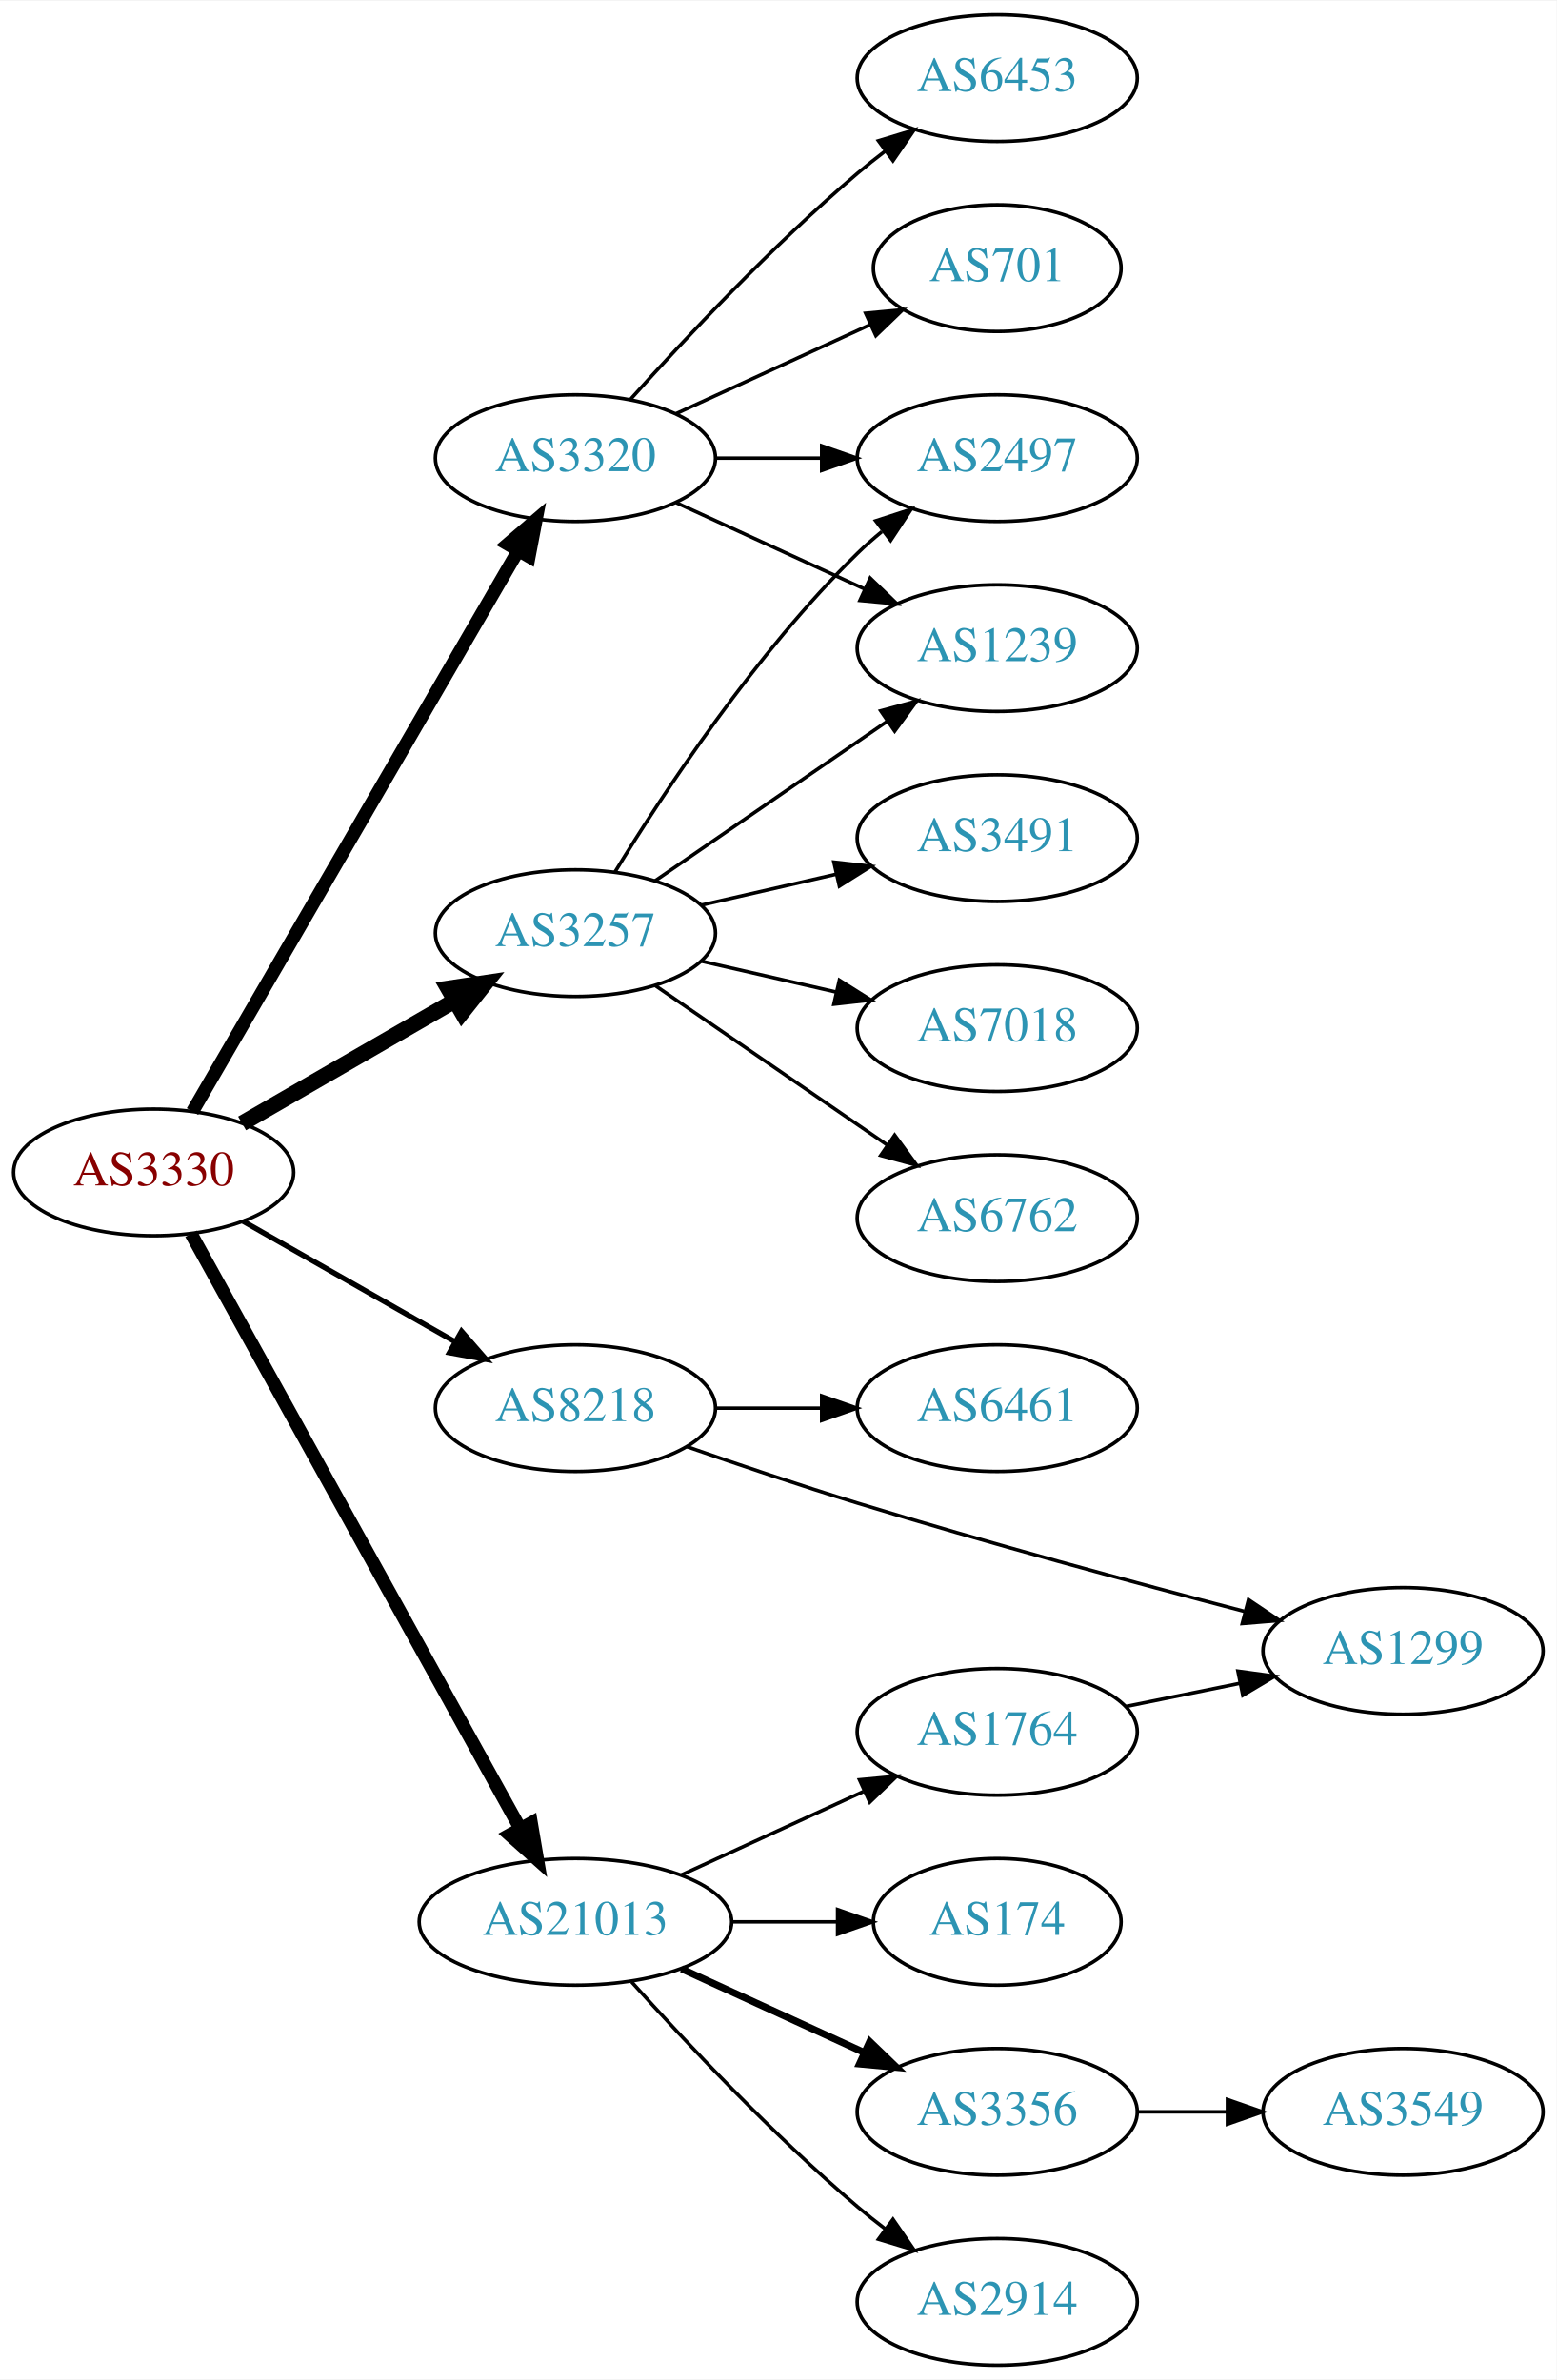
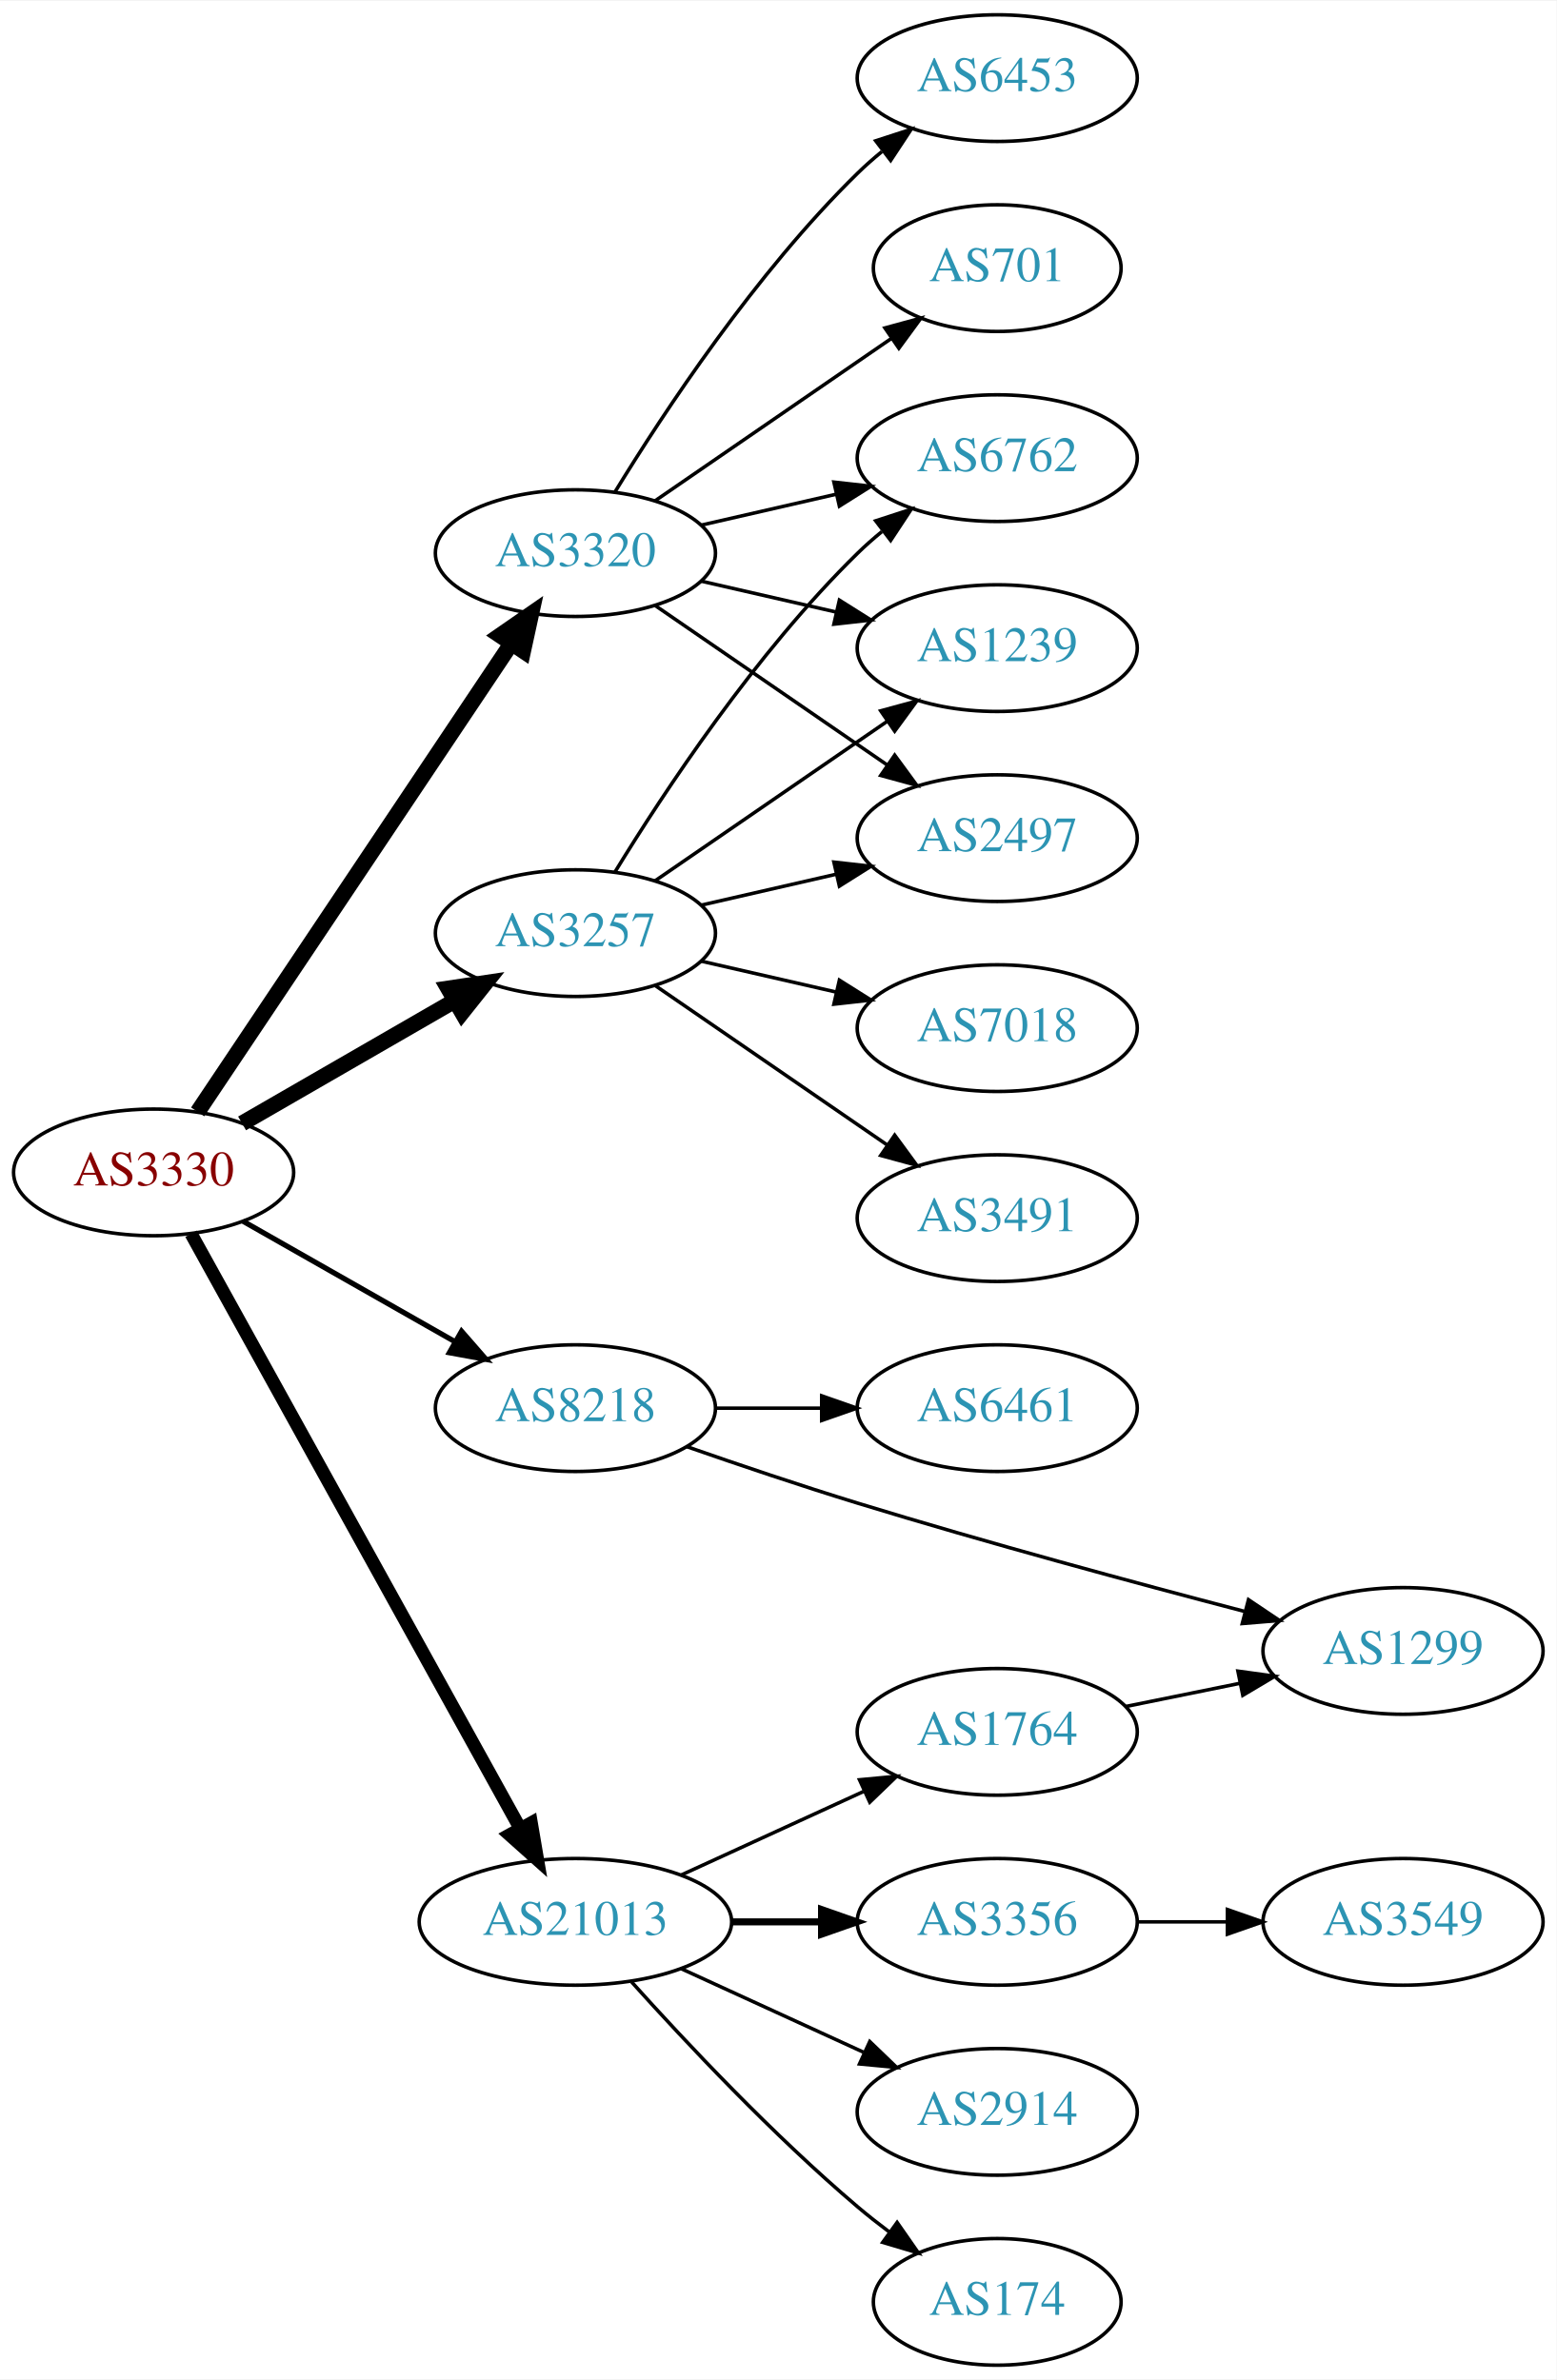
<svg xmlns="http://www.w3.org/2000/svg" xmlns:xlink="http://www.w3.org/1999/xlink" width="442pt" height="676pt" viewBox="0.00 0.00 442.27 676.00">
  <g id="graph0" class="graph" transform="scale(1 1) rotate(0) translate(4 672)">
    <polygon fill="white" stroke="none" points="-4,4 -4,-672 438.271,-672 438.271,4 -4,4" />
    <g id="node1" class="node">
      <g id="a_node1">
        <a xlink:href="/asn/3330" xlink:title="AS3330 ~ Vienna, Austria [AT]">
          <ellipse fill="#ffffff" stroke="black" cx="39.647" cy="-339" rx="39.794" ry="18" />
          <text text-anchor="middle" x="39.647" y="-335.3" font-family="Times,serif" font-size="14.00" fill="#880000">AS3330</text>
        </a>
      </g>
    </g>
    <g id="node2" class="node">
      <g id="a_node2">
        <a xlink:href="/asn/3257" xlink:title="AS3257 ~ GTT [DE]">
          <ellipse fill="#ffffff" stroke="black" cx="159.489" cy="-407" rx="39.794" ry="18" />
          <text text-anchor="middle" x="159.489" y="-403.3" font-family="Times,serif" font-size="14.00" fill="#2c94b3">AS3257</text>
        </a>
      </g>
    </g>
    <g id="edge1" class="edge">
      <path fill="none" stroke="black" stroke-width="4.5" d="M64.778,-352.925C82.217,-362.988 105.991,-376.707 125.229,-387.808" />
      <polygon fill="black" stroke="black" stroke-width="4.5" points="123.355,-391.272 133.985,-392.86 127.291,-384.452 123.355,-391.272" />
    </g>
    <g id="node3" class="node">
      <g id="a_node3">
        <a xlink:href="/asn/3320" xlink:title="AS3320 ~ DTAG [DE]">
-           <ellipse fill="#ffffff" stroke="black" cx="159.489" cy="-542" rx="39.794" ry="18" />
-           <text text-anchor="middle" x="159.489" y="-538.3" font-family="Times,serif" font-size="14.00" fill="#2c94b3">AS3320</text>
+           <ellipse fill="#ffffff" stroke="black" cx="159.489" cy="-515" rx="39.794" ry="18" />
+           <text text-anchor="middle" x="159.489" y="-511.3" font-family="Times,serif" font-size="14.00" fill="#2c94b3">AS3320</text>
        </a>
      </g>
    </g>
    <g id="edge2" class="edge">
-       <path fill="none" stroke="black" stroke-width="3.75" d="M50.694,-356.308C71.34,-391.874 118.652,-473.375 143.154,-515.583" />
-       <polygon fill="black" stroke="black" stroke-width="3.75" points="140.252,-517.557 148.3,-524.448 146.306,-514.042 140.252,-517.557" />
+       <path fill="none" stroke="black" stroke-width="4.5" d="M52.16,-356.196C72.929,-387.214 116.767,-452.687 141.169,-489.132" />
+       <polygon fill="black" stroke="black" stroke-width="4.5" points="138.093,-491.615 146.929,-497.734 144.637,-487.234 138.093,-491.615" />
    </g>
    <g id="node4" class="node">
      <g id="a_node4">
        <a xlink:href="/asn/8218" xlink:title="AS8218 ~ legacy Neotelecoms [FR]">
          <ellipse fill="#ffffff" stroke="black" cx="159.489" cy="-272" rx="39.794" ry="18" />
          <text text-anchor="middle" x="159.489" y="-268.3" font-family="Times,serif" font-size="14.00" fill="#2c94b3">AS8218</text>
        </a>
      </g>
    </g>
    <g id="edge3" class="edge">
      <path fill="none" stroke="black" stroke-width="1.5" d="M65.064,-325.118C82.523,-315.191 106.224,-301.716 125.384,-290.822" />
      <polygon fill="black" stroke="black" stroke-width="1.5" points="127.14,-293.85 134.103,-285.865 123.68,-287.765 127.14,-293.85" />
    </g>
    <g id="node5" class="node">
      <g id="a_node5">
        <a xlink:href="/asn/21013" xlink:title="AS21013 ~ Wels, AT [AT]">
          <ellipse fill="#ffffff" stroke="black" cx="159.489" cy="-126" rx="44.393" ry="18" />
          <text text-anchor="middle" x="159.489" y="-122.3" font-family="Times,serif" font-size="14.00" fill="#2c94b3">AS21013</text>
        </a>
      </g>
    </g>
    <g id="edge4" class="edge">
      <path fill="none" stroke="black" stroke-width="3.75" d="M50.29,-321.569C70.877,-284.358 119.24,-196.943 143.728,-152.681" />
      <polygon fill="black" stroke="black" stroke-width="3.75" points="146.934,-154.116 148.712,-143.672 140.809,-150.727 146.934,-154.116" />
    </g>
    <g id="node6" class="node">
      <g id="a_node6">
+         <a xlink:href="/asn/6762" xlink:title="AS6762 ~ TELECOM ITALIA SPARKLE S.p.A. [IT]">
+           <ellipse fill="#ffffff" stroke="black" cx="279.332" cy="-542" rx="39.794" ry="18" />
+           <text text-anchor="middle" x="279.332" y="-538.3" font-family="Times,serif" font-size="14.00" fill="#2c94b3">AS6762</text>
+         </a>
+       </g>
+     </g>
+     <g id="edge5" class="edge">
+       <path fill="none" stroke="black" d="M170.755,-424.44C184.563,-446.991 210.752,-486.722 239.685,-515 241.825,-517.092 244.142,-519.137 246.542,-521.106" />
+       <polygon fill="black" stroke="black" points="244.809,-524.185 254.884,-527.464 249.053,-518.618 244.809,-524.185" />
+     </g>
+     <g id="node7" class="node">
+       <g id="a_node7">
        <a xlink:href="/asn/1239" xlink:title="AS1239 ~ Sprint [US]">
          <ellipse fill="#ffffff" stroke="black" cx="279.332" cy="-488" rx="39.794" ry="18" />
          <text text-anchor="middle" x="279.332" y="-484.3" font-family="Times,serif" font-size="14.00" fill="#2c94b3">AS1239</text>
        </a>
      </g>
    </g>
-     <g id="edge5" class="edge">
+     <g id="edge6" class="edge">
      <path fill="none" stroke="black" d="M182.103,-421.857C200.592,-434.565 227.405,-452.995 248.035,-467.175" />
      <polygon fill="black" stroke="black" points="246.232,-470.183 256.455,-472.963 250.197,-464.414 246.232,-470.183" />
    </g>
-     <g id="node7" class="node">
-       <g id="a_node7">
-         <a xlink:href="/asn/3491" xlink:title="AS3491 ~ PCCW Global, Inc. [US]">
-           <ellipse fill="#ffffff" stroke="black" cx="279.332" cy="-434" rx="39.794" ry="18" />
-           <text text-anchor="middle" x="279.332" y="-430.3" font-family="Times,serif" font-size="14.00" fill="#2c94b3">AS3491</text>
-         </a>
-       </g>
-     </g>
-     <g id="edge6" class="edge">
-       <path fill="none" stroke="black" d="M195.208,-414.955C207.208,-417.704 220.829,-420.825 233.522,-423.733" />
-       <polygon fill="black" stroke="black" points="232.924,-427.187 243.453,-426.009 234.488,-420.364 232.924,-427.187" />
-     </g>
    <g id="node8" class="node">
      <g id="a_node8">
-         <a xlink:href="/asn/2497" xlink:title="AS2497 ~ Internet Initiative Japan Inc. [JP]">
-           <ellipse fill="#ffffff" stroke="black" cx="279.332" cy="-542" rx="39.794" ry="18" />
-           <text text-anchor="middle" x="279.332" y="-538.3" font-family="Times,serif" font-size="14.00" fill="#2c94b3">AS2497</text>
+         <a xlink:href="/asn/3491" xlink:title="AS3491 ~ PCCW Global, Inc. [US]">
+           <ellipse fill="#ffffff" stroke="black" cx="279.332" cy="-326" rx="39.794" ry="18" />
+           <text text-anchor="middle" x="279.332" y="-322.3" font-family="Times,serif" font-size="14.00" fill="#2c94b3">AS3491</text>
        </a>
      </g>
    </g>
    <g id="edge7" class="edge">
-       <path fill="none" stroke="black" d="M170.755,-424.44C184.563,-446.991 210.752,-486.722 239.685,-515 241.825,-517.092 244.142,-519.137 246.542,-521.106" />
-       <polygon fill="black" stroke="black" points="244.809,-524.185 254.884,-527.464 249.053,-518.618 244.809,-524.185" />
+       <path fill="none" stroke="black" d="M182.103,-392.143C200.592,-379.435 227.405,-361.005 248.035,-346.825" />
+       <polygon fill="black" stroke="black" points="250.197,-349.586 256.455,-341.037 246.232,-343.817 250.197,-349.586" />
    </g>
    <g id="node9" class="node">
      <g id="a_node9">
        <a xlink:href="/asn/7018" xlink:title="AS7018 ~ AT&amp;T Services, Inc. [US]">
          <ellipse fill="#ffffff" stroke="black" cx="279.332" cy="-380" rx="39.794" ry="18" />
          <text text-anchor="middle" x="279.332" y="-376.3" font-family="Times,serif" font-size="14.00" fill="#2c94b3">AS7018</text>
        </a>
      </g>
    </g>
    <g id="edge8" class="edge">
      <path fill="none" stroke="black" d="M195.208,-399.045C207.208,-396.296 220.829,-393.175 233.522,-390.267" />
      <polygon fill="black" stroke="black" points="234.488,-393.636 243.453,-387.991 232.924,-386.813 234.488,-393.636" />
    </g>
    <g id="node10" class="node">
      <g id="a_node10">
-         <a xlink:href="/asn/6762" xlink:title="AS6762 ~ TELECOM ITALIA SPARKLE S.p.A. [IT]">
-           <ellipse fill="#ffffff" stroke="black" cx="279.332" cy="-326" rx="39.794" ry="18" />
-           <text text-anchor="middle" x="279.332" y="-322.3" font-family="Times,serif" font-size="14.00" fill="#2c94b3">AS6762</text>
+         <a xlink:href="/asn/2497" xlink:title="AS2497 ~ Internet Initiative Japan Inc. [JP]">
+           <ellipse fill="#ffffff" stroke="black" cx="279.332" cy="-434" rx="39.794" ry="18" />
+           <text text-anchor="middle" x="279.332" y="-430.3" font-family="Times,serif" font-size="14.00" fill="#2c94b3">AS2497</text>
        </a>
      </g>
    </g>
    <g id="edge9" class="edge">
-       <path fill="none" stroke="black" d="M182.103,-392.143C200.592,-379.435 227.405,-361.005 248.035,-346.825" />
-       <polygon fill="black" stroke="black" points="250.197,-349.586 256.455,-341.037 246.232,-343.817 250.197,-349.586" />
-     </g>
-     <g id="edge11" class="edge">
-       <path fill="none" stroke="black" d="M188.118,-529.339C204.075,-522.027 224.345,-512.739 241.628,-504.819" />
-       <polygon fill="black" stroke="black" points="243.243,-507.929 250.876,-500.581 240.327,-501.565 243.243,-507.929" />
+       <path fill="none" stroke="black" d="M195.208,-414.955C207.208,-417.704 220.829,-420.825 233.522,-423.733" />
+       <polygon fill="black" stroke="black" points="232.924,-427.187 243.453,-426.009 234.488,-420.364 232.924,-427.187" />
+     </g>
+     <g id="edge14" class="edge">
+       <path fill="none" stroke="black" d="M195.208,-522.955C207.208,-525.704 220.829,-528.825 233.522,-531.733" />
+       <polygon fill="black" stroke="black" points="232.924,-535.187 243.453,-534.009 234.488,-528.364 232.924,-535.187" />
    </g>
    <g id="edge12" class="edge">
-       <path fill="none" stroke="black" d="M199.402,-542C208.955,-542 219.305,-542 229.267,-542" />
-       <polygon fill="black" stroke="black" points="229.46,-545.5 239.46,-542 229.46,-538.5 229.46,-545.5" />
+       <path fill="none" stroke="black" d="M195.208,-507.045C207.208,-504.296 220.829,-501.175 233.522,-498.267" />
+       <polygon fill="black" stroke="black" points="234.488,-501.636 243.453,-495.991 232.924,-494.813 234.488,-501.636" />
+     </g>
+     <g id="edge10" class="edge">
+       <path fill="none" stroke="black" d="M182.103,-500.143C200.592,-487.435 227.405,-469.005 248.035,-454.825" />
+       <polygon fill="black" stroke="black" points="250.197,-457.586 256.455,-449.037 246.232,-451.817 250.197,-457.586" />
    </g>
    <g id="node11" class="node">
      <g id="a_node11">
        <a xlink:href="/asn/701" xlink:title="AS701 ~ UUNET [US]">
          <ellipse fill="#ffffff" stroke="black" cx="279.332" cy="-596" rx="35.194" ry="18" />
          <text text-anchor="middle" x="279.332" y="-592.3" font-family="Times,serif" font-size="14.00" fill="#2c94b3">AS701</text>
        </a>
      </g>
    </g>
-     <g id="edge10" class="edge">
-       <path fill="none" stroke="black" d="M188.118,-554.661C204.534,-562.183 225.516,-571.798 243.113,-579.861" />
-       <polygon fill="black" stroke="black" points="241.941,-583.174 252.49,-584.158 244.857,-576.811 241.941,-583.174" />
+     <g id="edge11" class="edge">
+       <path fill="none" stroke="black" d="M182.103,-529.857C200.941,-542.805 228.42,-561.693 249.196,-575.973" />
+       <polygon fill="black" stroke="black" points="247.421,-579.001 257.645,-581.781 251.386,-573.232 247.421,-579.001" />
    </g>
    <g id="node12" class="node">
      <g id="a_node12">
        <a xlink:href="/asn/6453" xlink:title="AS6453 ~ TATA COMMUNICATIONS (AMERICA) INC [US]">
          <ellipse fill="#ffffff" stroke="black" cx="279.332" cy="-650" rx="39.794" ry="18" />
          <text text-anchor="middle" x="279.332" y="-646.3" font-family="Times,serif" font-size="14.00" fill="#2c94b3">AS6453</text>
        </a>
      </g>
    </g>
    <g id="edge13" class="edge">
-       <path fill="none" stroke="black" d="M175.135,-558.725C190.436,-575.765 215.533,-602.523 239.685,-623 242.182,-625.117 244.843,-627.232 247.554,-629.293" />
-       <polygon fill="black" stroke="black" points="245.591,-632.194 255.73,-635.266 249.72,-626.541 245.591,-632.194" />
+       <path fill="none" stroke="black" d="M170.755,-532.44C184.563,-554.991 210.752,-594.722 239.685,-623 241.825,-625.092 244.142,-627.137 246.542,-629.106" />
+       <polygon fill="black" stroke="black" points="244.809,-632.185 254.884,-635.464 249.053,-626.618 244.809,-632.185" />
    </g>
    <g id="node13" class="node">
      <g id="a_node13">
        <a xlink:href="/asn/6461" xlink:title="AS6461 ~ Zayo Bandwidth [US]">
          <ellipse fill="#ffffff" stroke="black" cx="279.332" cy="-272" rx="39.794" ry="18" />
          <text text-anchor="middle" x="279.332" y="-268.3" font-family="Times,serif" font-size="14.00" fill="#2c94b3">AS6461</text>
        </a>
      </g>
    </g>
-     <g id="edge14" class="edge">
+     <g id="edge15" class="edge">
      <path fill="none" stroke="black" d="M199.402,-272C208.955,-272 219.305,-272 229.267,-272" />
      <polygon fill="black" stroke="black" points="229.46,-275.5 239.46,-272 229.46,-268.5 229.46,-275.5" />
    </g>
    <g id="node14" class="node">
      <g id="a_node14">
        <a xlink:href="/asn/1299" xlink:title="AS1299 ~ Telia Carrier [EU]">
          <ellipse fill="#ffffff" stroke="black" cx="394.625" cy="-203" rx="39.794" ry="18" />
          <text text-anchor="middle" x="394.625" y="-199.3" font-family="Times,serif" font-size="14.00" fill="#2c94b3">AS1299</text>
        </a>
      </g>
    </g>
-     <g id="edge15" class="edge">
+     <g id="edge16" class="edge">
      <path fill="none" stroke="black" d="M191.185,-261.038C205.803,-255.946 223.575,-249.939 239.685,-245 276.45,-233.73 318.604,-222.333 349.494,-214.261" />
      <polygon fill="black" stroke="black" points="350.717,-217.559 359.514,-211.656 348.955,-210.785 350.717,-217.559" />
    </g>
    <g id="node15" class="node">
      <g id="a_node15">
-         <a xlink:href="/asn/174" xlink:title="AS174 ~ Cogent Communications [US]">
-           <ellipse fill="#ffffff" stroke="black" cx="279.332" cy="-126" rx="35.194" ry="18" />
-           <text text-anchor="middle" x="279.332" y="-122.3" font-family="Times,serif" font-size="14.00" fill="#2c94b3">AS174</text>
-         </a>
-       </g>
-     </g>
-     <g id="edge16" class="edge">
-       <path fill="none" stroke="black" d="M203.7,-126C213.548,-126 224.028,-126 233.925,-126" />
-       <polygon fill="black" stroke="black" points="233.977,-129.5 243.977,-126 233.977,-122.5 233.977,-129.5" />
+         <a xlink:href="/asn/3356" xlink:title="AS3356 ~ Level 3 Parent, LLC [US]">
+           <ellipse fill="#ffffff" stroke="black" cx="279.332" cy="-126" rx="39.794" ry="18" />
+           <text text-anchor="middle" x="279.332" y="-122.3" font-family="Times,serif" font-size="14.00" fill="#2c94b3">AS3356</text>
+         </a>
+       </g>
+     </g>
+     <g id="edge17" class="edge">
+       <path fill="none" stroke="black" stroke-width="2" d="M203.7,-126C212.013,-126 220.775,-126 229.258,-126" />
+       <polygon fill="black" stroke="black" stroke-width="2" points="229.416,-129.5 239.416,-126 229.416,-122.5 229.416,-129.5" />
    </g>
    <g id="node16" class="node">
      <g id="a_node16">
-         <a xlink:href="/asn/3356" xlink:title="AS3356 ~ Level 3 Parent, LLC [US]">
+         <a xlink:href="/asn/2914" xlink:title="AS2914 ~ NTT America, Inc. [US]">
          <ellipse fill="#ffffff" stroke="black" cx="279.332" cy="-72" rx="39.794" ry="18" />
-           <text text-anchor="middle" x="279.332" y="-68.3" font-family="Times,serif" font-size="14.00" fill="#2c94b3">AS3356</text>
-         </a>
-       </g>
-     </g>
-     <g id="edge17" class="edge">
-       <path fill="none" stroke="black" stroke-width="2" d="M189.619,-112.652C205.23,-105.498 224.628,-96.609 241.3,-88.969" />
-       <polygon fill="black" stroke="black" stroke-width="2" points="243.119,-91.986 250.752,-84.638 240.203,-85.622 243.119,-91.986" />
+           <text text-anchor="middle" x="279.332" y="-68.3" font-family="Times,serif" font-size="14.00" fill="#2c94b3">AS2914</text>
+         </a>
+       </g>
+     </g>
+     <g id="edge18" class="edge">
+       <path fill="none" stroke="black" d="M189.619,-112.652C205.23,-105.498 224.628,-96.609 241.3,-88.969" />
+       <polygon fill="black" stroke="black" points="243.119,-91.986 250.752,-84.638 240.203,-85.622 243.119,-91.986" />
    </g>
    <g id="node17" class="node">
      <g id="a_node17">
-         <a xlink:href="/asn/2914" xlink:title="AS2914 ~ NTT America, Inc. [US]">
-           <ellipse fill="#ffffff" stroke="black" cx="279.332" cy="-18" rx="39.794" ry="18" />
-           <text text-anchor="middle" x="279.332" y="-14.3" font-family="Times,serif" font-size="14.00" fill="#2c94b3">AS2914</text>
-         </a>
-       </g>
-     </g>
-     <g id="edge18" class="edge">
-       <path fill="none" stroke="black" d="M175.421,-108.956C190.748,-91.903 215.683,-65.35 239.685,-45 242.182,-42.883 244.843,-40.768 247.554,-38.707" />
-       <polygon fill="black" stroke="black" points="249.72,-41.459 255.73,-32.734 245.591,-35.806 249.72,-41.459" />
+         <a xlink:href="/asn/174" xlink:title="AS174 ~ Cogent Communications [US]">
+           <ellipse fill="#ffffff" stroke="black" cx="279.332" cy="-18" rx="35.194" ry="18" />
+           <text text-anchor="middle" x="279.332" y="-14.3" font-family="Times,serif" font-size="14.00" fill="#2c94b3">AS174</text>
+         </a>
+       </g>
+     </g>
+     <g id="edge19" class="edge">
+       <path fill="none" stroke="black" d="M175.421,-108.956C190.748,-91.903 215.683,-65.35 239.685,-45 242.537,-42.582 245.602,-40.167 248.714,-37.831" />
+       <polygon fill="black" stroke="black" points="250.887,-40.578 256.942,-31.884 246.787,-34.905 250.887,-40.578" />
    </g>
    <g id="node18" class="node">
      <g id="a_node18">
        <a xlink:href="/asn/1764" xlink:title="AS1764 ~ NEXTLAYER-AS [AT]">
          <ellipse fill="#ffffff" stroke="black" cx="279.332" cy="-180" rx="39.794" ry="18" />
          <text text-anchor="middle" x="279.332" y="-176.3" font-family="Times,serif" font-size="14.00" fill="#2c94b3">AS1764</text>
        </a>
      </g>
    </g>
-     <g id="edge19" class="edge">
+     <g id="edge20" class="edge">
      <path fill="none" stroke="black" d="M189.619,-139.348C205.23,-146.502 224.628,-155.391 241.3,-163.03" />
      <polygon fill="black" stroke="black" points="240.203,-166.378 250.752,-167.362 243.119,-160.014 240.203,-166.378" />
    </g>
    <g id="node19" class="node">
      <g id="a_node19">
        <a xlink:href="/asn/3549" xlink:title="AS3549 ~ Level 3 Parent, LLC [US]">
-           <ellipse fill="#ffffff" stroke="black" cx="394.625" cy="-72" rx="39.794" ry="18" />
-           <text text-anchor="middle" x="394.625" y="-68.3" font-family="Times,serif" font-size="14.00" fill="#2c94b3">AS3549</text>
+           <ellipse fill="#ffffff" stroke="black" cx="394.625" cy="-126" rx="39.794" ry="18" />
+           <text text-anchor="middle" x="394.625" y="-122.3" font-family="Times,serif" font-size="14.00" fill="#2c94b3">AS3549</text>
        </a>
      </g>
    </g>
    <g id="edge21" class="edge">
-       <path fill="none" stroke="black" d="M319.004,-72C327.207,-72 335.971,-72 344.503,-72" />
-       <polygon fill="black" stroke="black" points="344.742,-75.5 354.742,-72 344.742,-68.5 344.742,-75.5" />
-     </g>
-     <g id="edge20" class="edge">
+       <path fill="none" stroke="black" d="M319.004,-126C327.207,-126 335.971,-126 344.503,-126" />
+       <polygon fill="black" stroke="black" points="344.742,-129.5 354.742,-126 344.742,-122.5 344.742,-129.5" />
+     </g>
+     <g id="edge22" class="edge">
      <path fill="none" stroke="black" d="M315.867,-187.214C326.096,-189.291 337.396,-191.585 348.139,-193.766" />
      <polygon fill="black" stroke="black" points="347.718,-197.252 358.215,-195.811 349.111,-190.392 347.718,-197.252" />
    </g>
  </g>
</svg>
